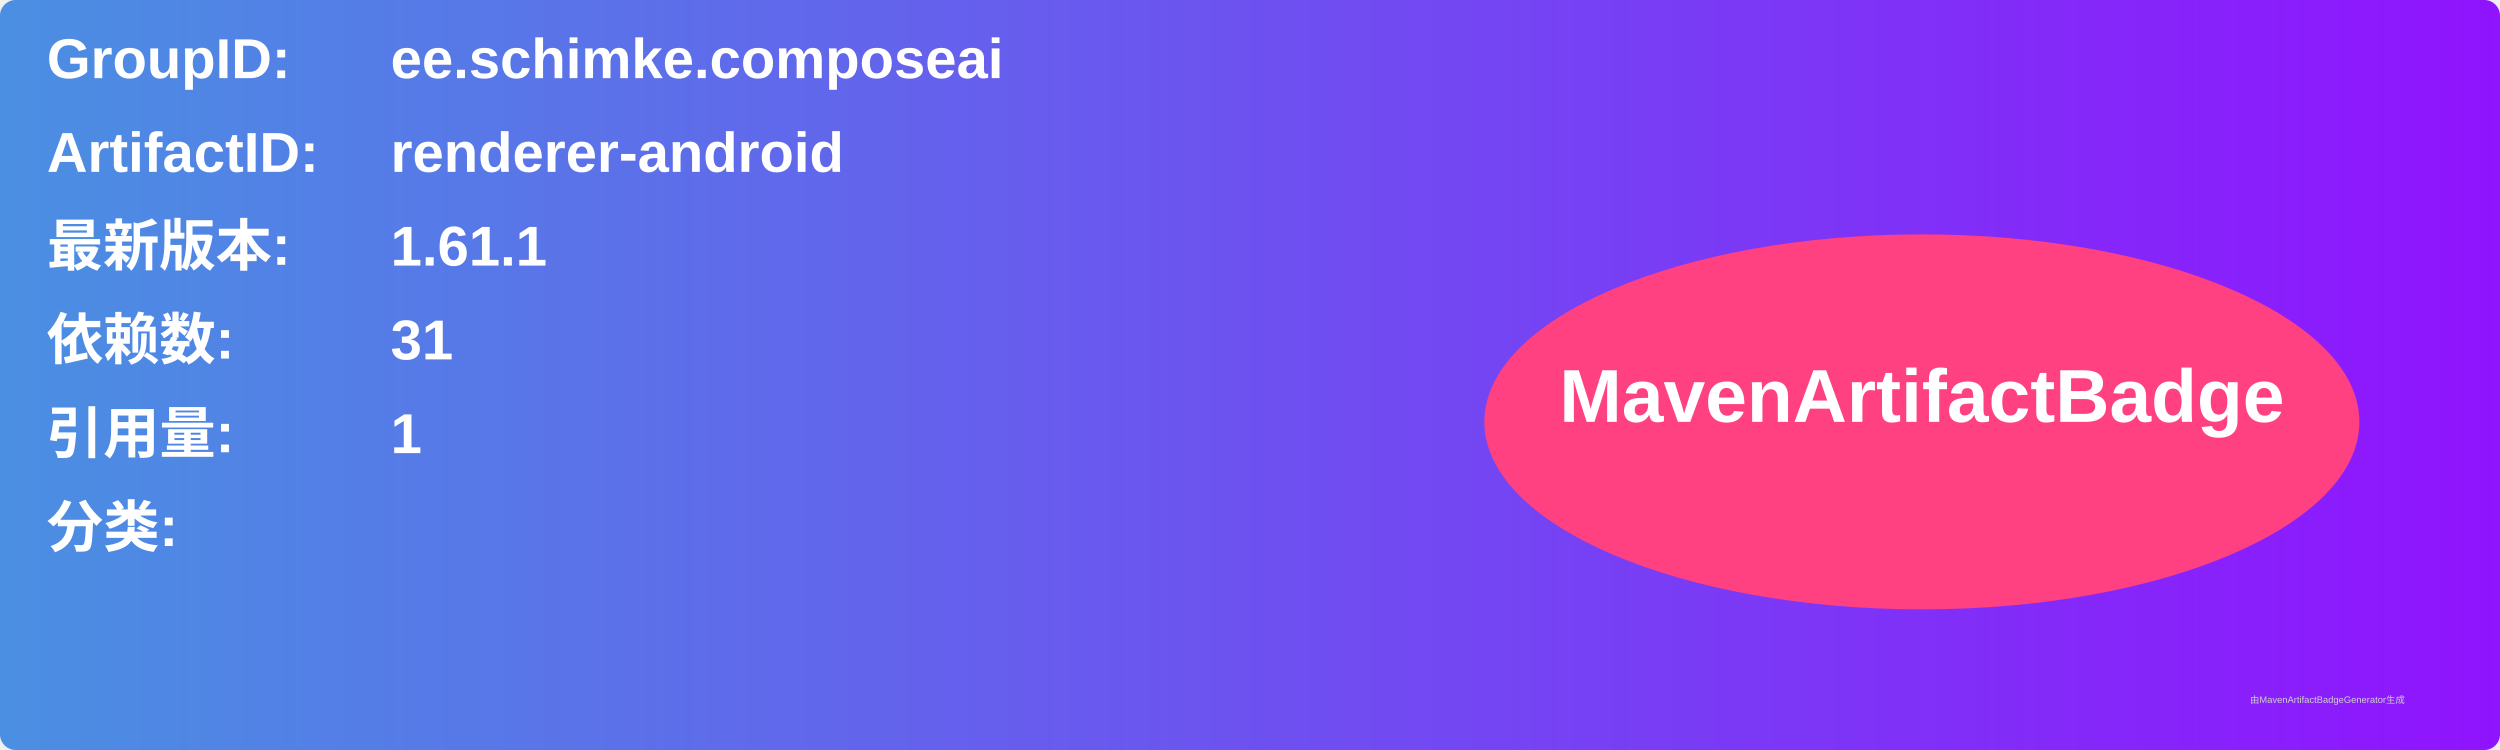
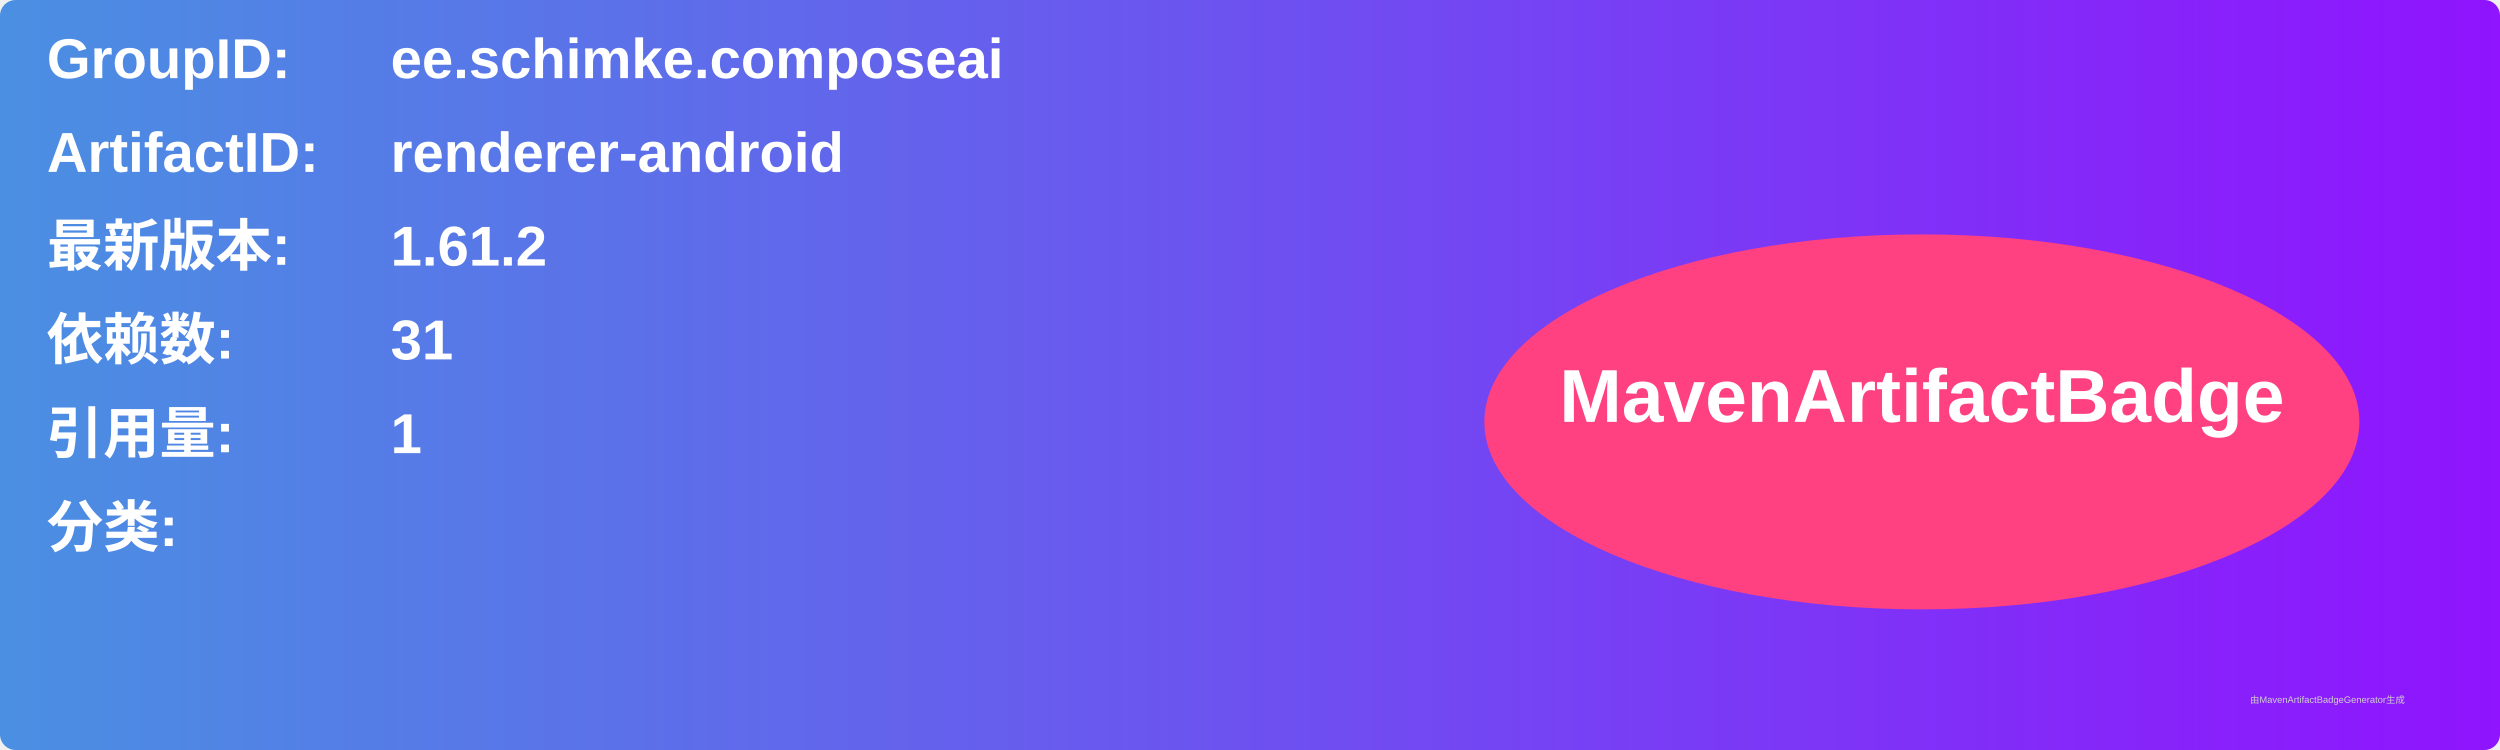
<svg xmlns="http://www.w3.org/2000/svg" width="800" height="240" viewBox="0 0 800 240">
  <linearGradient id="grad" x1="0%" y1="0%" x2="100%" y2="0%">
    <stop offset="0%" stop-color="#4a90e2" />
    <stop offset="100%" stop-color="#9013fe" />
  </linearGradient>
  <rect width="100%" height="100%" rx="5" ry="5" fill="url(#grad)" />
  <g transform="translate(15, 15)">
    <text x="0" y="10" font-family="Arial" font-size="18" fill="white" font-weight="bold" width="260">GroupID:</text>
    <text x="110" y="10" font-family="Arial" font-size="18" fill="white" font-weight="bold" width="460">ee.schimke.composeai</text>
    <text x="0" y="40" font-family="Arial" font-size="18" fill="white" font-weight="bold" width="260">ArtifactID:</text>
    <text x="110" y="40" font-family="Arial" font-size="18" fill="white" font-weight="bold" width="460">renderer-android</text>
    <text x="0" y="70" font-family="Arial" font-size="18" fill="white" font-weight="bold">最新版本:</text>
    <text x="110" y="70" font-family="Arial" font-size="18" fill="white" font-weight="bold">
-       <tspan font-weight="bold">1.61.1</tspan>
+       <tspan font-weight="bold">1.61.2</tspan>
    </text>
    <text x="0" y="100" font-family="Arial" font-size="18" fill="white" font-weight="bold">依赖数: </text>
    <text x="110" y="100" font-family="Arial" font-size="18" fill="white">
      <tspan font-weight="bold">31</tspan>
    </text>
    <text x="0" y="130" font-family="Arial" font-size="18" fill="white" font-weight="bold">引用量: </text>
    <text x="110" y="130" font-family="Arial" font-size="18" fill="white">
      <tspan font-weight="bold">1</tspan>
    </text>
    <text x="0" y="160" font-family="Arial" font-size="18" fill="white" font-weight="bold">分类:</text>
    <text x="10" y="190" font-family="Arial" font-size="10" fill="white">
      <tspan font-weight="bold" />
    </text>
    <ellipse cx="600" cy="120" rx="140" ry="60" fill="#ff4081" />
    <text x="600" y="120" text-anchor="middle" font-family="Arial" font-size="24" fill="white" font-weight="bold">MavenArtifactBadge</text>
  </g>
  <text x="720" y="225" font-family="Arial" font-size="3" fill="#d0d0d0">由MavenArtifactBadgeGenerator生成</text>
</svg>
